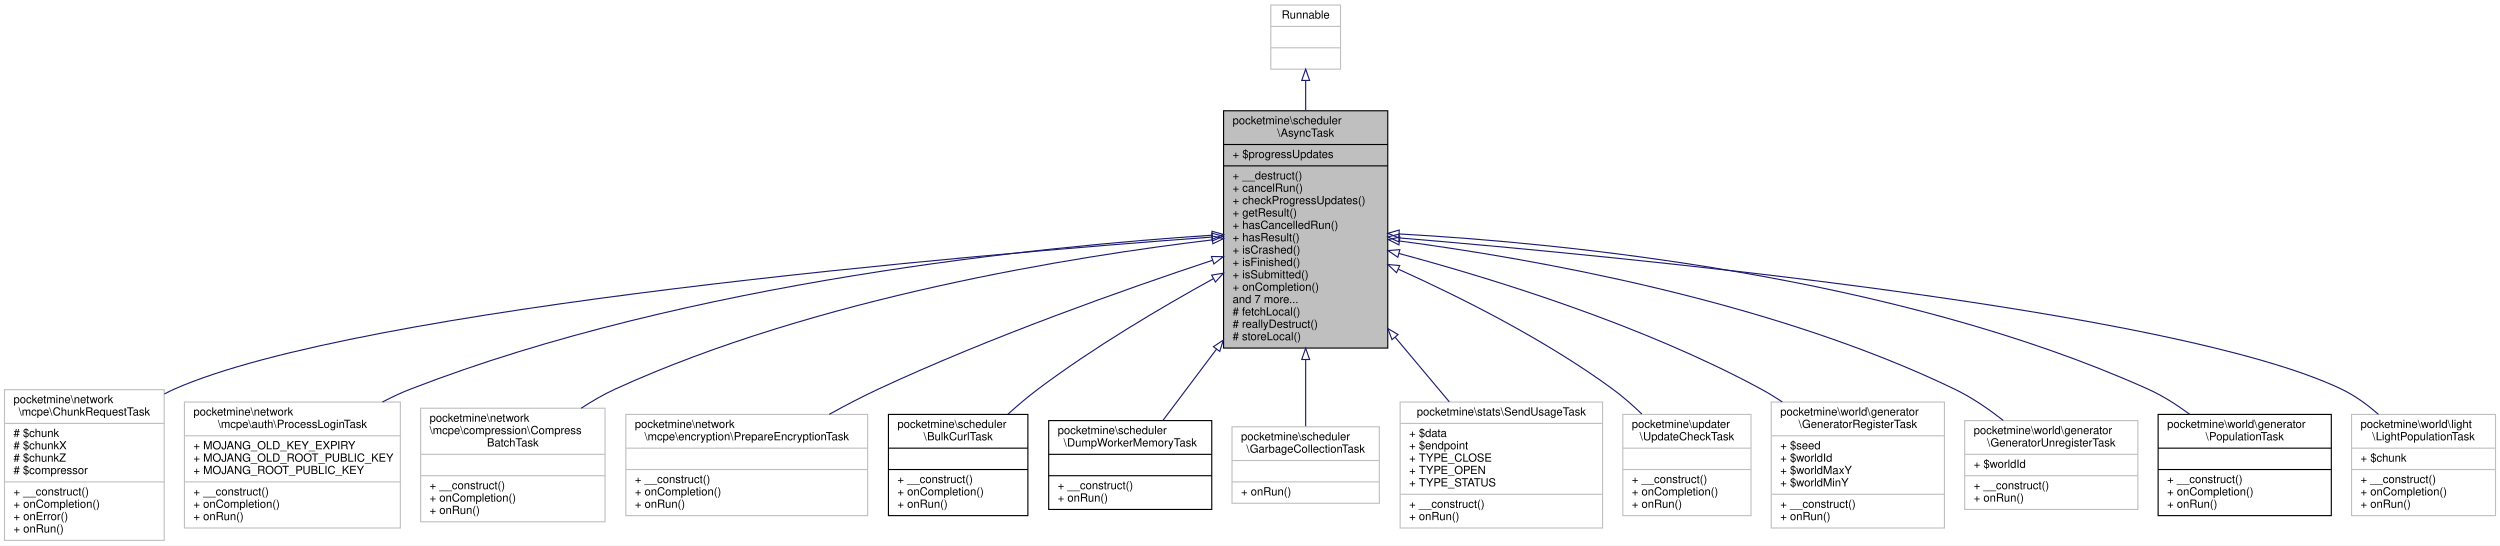
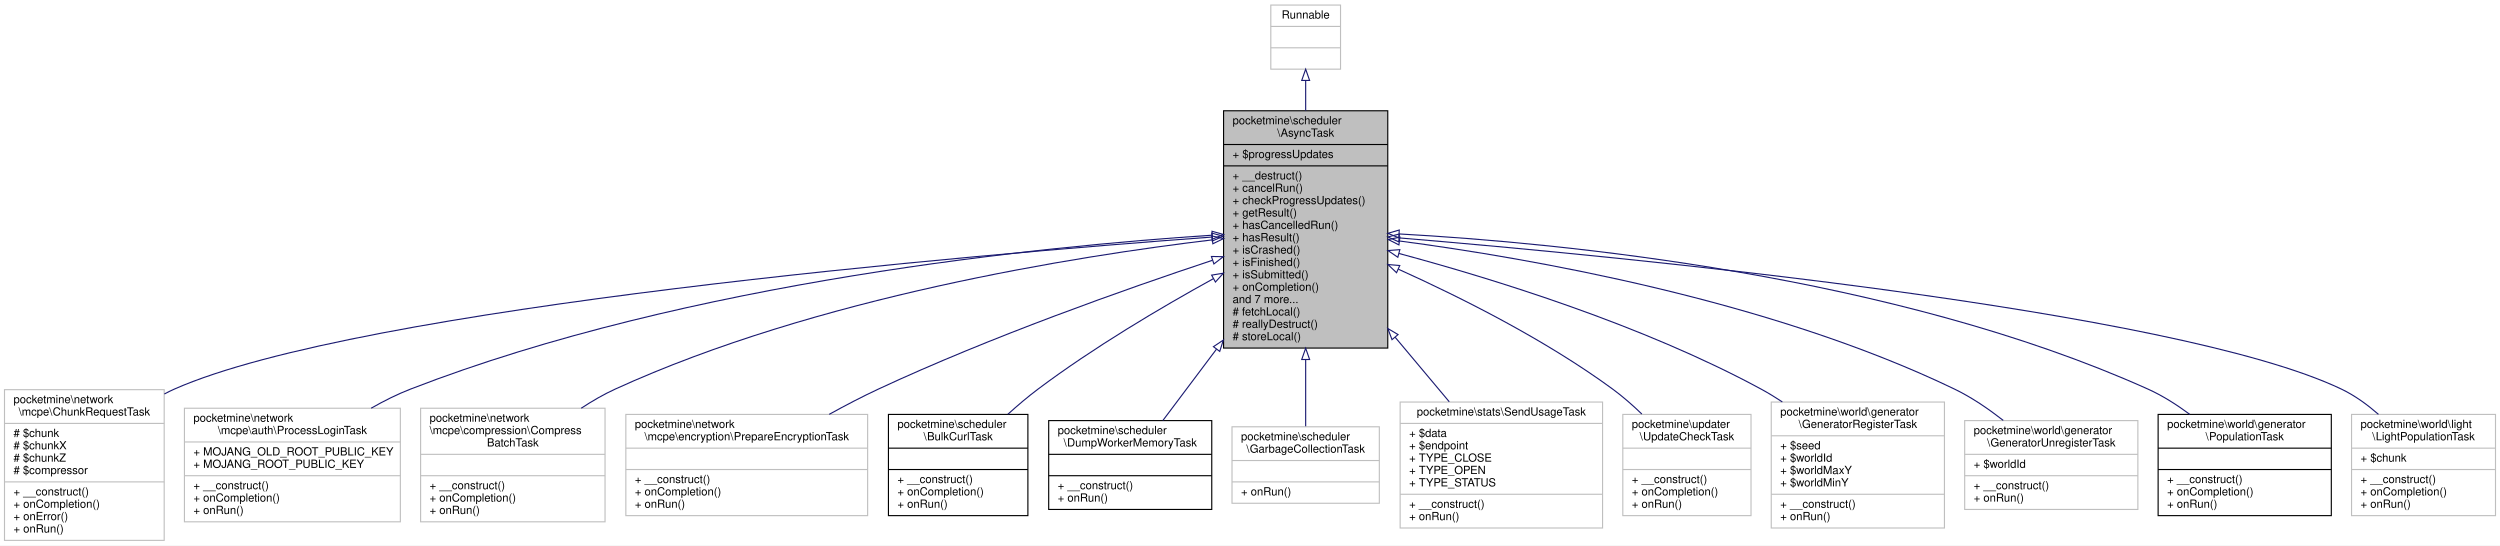
<svg xmlns="http://www.w3.org/2000/svg" xmlns:xlink="http://www.w3.org/1999/xlink" width="2223pt" height="485pt" viewBox="0.00 0.00 2223.00 485.00">
  <g id="graph0" class="graph" transform="scale(1 1) rotate(0) translate(4 481)">
    <polygon fill="white" stroke="transparent" points="-4,4 -4,-481 2219,-481 2219,4 -4,4" />
    <g id="node1" class="node">
      <g id="a_node1">
        <a xlink:title=" ">
          <polygon fill="#bfbfbf" stroke="black" points="1084,-171.5 1084,-382.5 1230,-382.5 1230,-171.5 1084,-171.5" />
          <text text-anchor="start" x="1092" y="-370.5" font-family="Helvetica,sans-Serif" font-size="10.00">pocketmine\scheduler</text>
          <text text-anchor="middle" x="1157" y="-359.5" font-family="Helvetica,sans-Serif" font-size="10.00">\AsyncTask</text>
          <polyline fill="none" stroke="black" points="1084,-352.5 1230,-352.5 " />
          <text text-anchor="start" x="1092" y="-340.5" font-family="Helvetica,sans-Serif" font-size="10.00">+ $progressUpdates</text>
          <polyline fill="none" stroke="black" points="1084,-333.5 1230,-333.5 " />
          <text text-anchor="start" x="1092" y="-321.5" font-family="Helvetica,sans-Serif" font-size="10.00">+ __destruct()</text>
          <text text-anchor="start" x="1092" y="-310.5" font-family="Helvetica,sans-Serif" font-size="10.00">+ cancelRun()</text>
          <text text-anchor="start" x="1092" y="-299.5" font-family="Helvetica,sans-Serif" font-size="10.00">+ checkProgressUpdates()</text>
          <text text-anchor="start" x="1092" y="-288.5" font-family="Helvetica,sans-Serif" font-size="10.00">+ getResult()</text>
          <text text-anchor="start" x="1092" y="-277.5" font-family="Helvetica,sans-Serif" font-size="10.00">+ hasCancelledRun()</text>
          <text text-anchor="start" x="1092" y="-266.5" font-family="Helvetica,sans-Serif" font-size="10.00">+ hasResult()</text>
          <text text-anchor="start" x="1092" y="-255.5" font-family="Helvetica,sans-Serif" font-size="10.00">+ isCrashed()</text>
          <text text-anchor="start" x="1092" y="-244.5" font-family="Helvetica,sans-Serif" font-size="10.00">+ isFinished()</text>
          <text text-anchor="start" x="1092" y="-233.5" font-family="Helvetica,sans-Serif" font-size="10.00">+ isSubmitted()</text>
          <text text-anchor="start" x="1092" y="-222.5" font-family="Helvetica,sans-Serif" font-size="10.00">+ onCompletion()</text>
          <text text-anchor="start" x="1092" y="-211.5" font-family="Helvetica,sans-Serif" font-size="10.00">and 7 more...</text>
          <text text-anchor="start" x="1092" y="-200.5" font-family="Helvetica,sans-Serif" font-size="10.00"># fetchLocal()</text>
          <text text-anchor="start" x="1092" y="-189.5" font-family="Helvetica,sans-Serif" font-size="10.00"># reallyDestruct()</text>
          <text text-anchor="start" x="1092" y="-178.5" font-family="Helvetica,sans-Serif" font-size="10.00"># storeLocal()</text>
        </a>
      </g>
    </g>
    <g id="node3" class="node">
      <g id="a_node3">
        <a xlink:href="../../d2/d46/classpocketmine_1_1network_1_1mcpe_1_1_chunk_request_task.html" target="_top" xlink:title=" ">
          <polygon fill="white" stroke="#bfbfbf" points="0,-0.5 0,-134.5 142,-134.5 142,-0.5 0,-0.5" />
          <text text-anchor="start" x="8" y="-122.5" font-family="Helvetica,sans-Serif" font-size="10.00">pocketmine\network</text>
          <text text-anchor="middle" x="71" y="-111.5" font-family="Helvetica,sans-Serif" font-size="10.00">\mcpe\ChunkRequestTask</text>
          <polyline fill="none" stroke="#bfbfbf" points="0,-104.5 142,-104.5 " />
          <text text-anchor="start" x="8" y="-92.5" font-family="Helvetica,sans-Serif" font-size="10.00"># $chunk</text>
          <text text-anchor="start" x="8" y="-81.5" font-family="Helvetica,sans-Serif" font-size="10.00"># $chunkX</text>
          <text text-anchor="start" x="8" y="-70.5" font-family="Helvetica,sans-Serif" font-size="10.00"># $chunkZ</text>
          <text text-anchor="start" x="8" y="-59.5" font-family="Helvetica,sans-Serif" font-size="10.00"># $compressor</text>
          <polyline fill="none" stroke="#bfbfbf" points="0,-52.5 142,-52.5 " />
          <text text-anchor="start" x="8" y="-40.5" font-family="Helvetica,sans-Serif" font-size="10.00">+ __construct()</text>
          <text text-anchor="start" x="8" y="-29.5" font-family="Helvetica,sans-Serif" font-size="10.00">+ onCompletion()</text>
          <text text-anchor="start" x="8" y="-18.5" font-family="Helvetica,sans-Serif" font-size="10.00">+ onError()</text>
          <text text-anchor="start" x="8" y="-7.5" font-family="Helvetica,sans-Serif" font-size="10.00">+ onRun()</text>
        </a>
      </g>
    </g>
    <g id="edge2" class="edge">
      <path fill="none" stroke="midnightblue" d="M1073.62,-270.21C863.37,-254.67 316.54,-208.21 151,-135 148.03,-133.69 145.08,-132.23 142.16,-130.65" />
      <polygon fill="none" stroke="midnightblue" points="1073.45,-273.7 1083.68,-270.95 1073.96,-266.72 1073.45,-273.7" />
    </g>
    <g id="node4" class="node">
      <g id="a_node4">
        <a xlink:href="../../df/df7/classpocketmine_1_1network_1_1mcpe_1_1auth_1_1_process_login_task.html" target="_top" xlink:title=" ">
-           <polygon fill="white" stroke="#bfbfbf" points="160,-11.5 160,-123.5 352,-123.5 352,-11.5 160,-11.5" />
-           <text text-anchor="start" x="168" y="-111.5" font-family="Helvetica,sans-Serif" font-size="10.00">pocketmine\network</text>
-           <text text-anchor="middle" x="256" y="-100.5" font-family="Helvetica,sans-Serif" font-size="10.00">\mcpe\auth\ProcessLoginTask</text>
-           <polyline fill="none" stroke="#bfbfbf" points="160,-93.5 352,-93.5 " />
-           <text text-anchor="start" x="168" y="-81.5" font-family="Helvetica,sans-Serif" font-size="10.00">+ MOJANG_OLD_KEY_EXPIRY</text>
-           <text text-anchor="start" x="168" y="-70.5" font-family="Helvetica,sans-Serif" font-size="10.00">+ MOJANG_OLD_ROOT_PUBLIC_KEY</text>
-           <text text-anchor="start" x="168" y="-59.5" font-family="Helvetica,sans-Serif" font-size="10.00">+ MOJANG_ROOT_PUBLIC_KEY</text>
-           <polyline fill="none" stroke="#bfbfbf" points="160,-52.5 352,-52.5 " />
-           <text text-anchor="start" x="168" y="-40.5" font-family="Helvetica,sans-Serif" font-size="10.00">+ __construct()</text>
-           <text text-anchor="start" x="168" y="-29.5" font-family="Helvetica,sans-Serif" font-size="10.00">+ onCompletion()</text>
-           <text text-anchor="start" x="168" y="-18.5" font-family="Helvetica,sans-Serif" font-size="10.00">+ onRun()</text>
+           <polygon fill="white" stroke="#bfbfbf" points="160,-17 160,-118 352,-118 352,-17 160,-17" />
+           <text text-anchor="start" x="168" y="-106" font-family="Helvetica,sans-Serif" font-size="10.00">pocketmine\network</text>
+           <text text-anchor="middle" x="256" y="-95" font-family="Helvetica,sans-Serif" font-size="10.00">\mcpe\auth\ProcessLoginTask</text>
+           <polyline fill="none" stroke="#bfbfbf" points="160,-88 352,-88 " />
+           <text text-anchor="start" x="168" y="-76" font-family="Helvetica,sans-Serif" font-size="10.00">+ MOJANG_OLD_ROOT_PUBLIC_KEY</text>
+           <text text-anchor="start" x="168" y="-65" font-family="Helvetica,sans-Serif" font-size="10.00">+ MOJANG_ROOT_PUBLIC_KEY</text>
+           <polyline fill="none" stroke="#bfbfbf" points="160,-58 352,-58 " />
+           <text text-anchor="start" x="168" y="-46" font-family="Helvetica,sans-Serif" font-size="10.00">+ __construct()</text>
+           <text text-anchor="start" x="168" y="-35" font-family="Helvetica,sans-Serif" font-size="10.00">+ onCompletion()</text>
+           <text text-anchor="start" x="168" y="-24" font-family="Helvetica,sans-Serif" font-size="10.00">+ onRun()</text>
        </a>
      </g>
    </g>
    <g id="edge3" class="edge">
-       <path fill="none" stroke="midnightblue" d="M1073.57,-271.84C925.42,-262.16 608.74,-231.07 361,-135 352.65,-131.76 344.25,-127.83 336.03,-123.5" />
+       <path fill="none" stroke="midnightblue" d="M1073.57,-271.84C925.42,-262.16 608.74,-231.07 361,-135 349.23,-130.44 337.36,-124.49 326.04,-118.02" />
      <polygon fill="none" stroke="midnightblue" points="1073.74,-275.36 1083.94,-272.5 1074.18,-268.37 1073.74,-275.36" />
    </g>
    <g id="node5" class="node">
      <g id="a_node5">
        <a xlink:href="../../d6/dda/classpocketmine_1_1network_1_1mcpe_1_1compression_1_1_compress_batch_task.html" target="_top" xlink:title=" ">
          <polygon fill="white" stroke="#bfbfbf" points="370,-17 370,-118 534,-118 534,-17 370,-17" />
          <text text-anchor="start" x="378" y="-106" font-family="Helvetica,sans-Serif" font-size="10.00">pocketmine\network</text>
          <text text-anchor="start" x="378" y="-95" font-family="Helvetica,sans-Serif" font-size="10.00">\mcpe\compression\Compress</text>
          <text text-anchor="middle" x="452" y="-84" font-family="Helvetica,sans-Serif" font-size="10.00">BatchTask</text>
          <polyline fill="none" stroke="#bfbfbf" points="370,-77 534,-77 " />
          <text text-anchor="middle" x="452" y="-65" font-family="Helvetica,sans-Serif" font-size="10.00"> </text>
          <polyline fill="none" stroke="#bfbfbf" points="370,-58 534,-58 " />
          <text text-anchor="start" x="378" y="-46" font-family="Helvetica,sans-Serif" font-size="10.00">+ __construct()</text>
          <text text-anchor="start" x="378" y="-35" font-family="Helvetica,sans-Serif" font-size="10.00">+ onCompletion()</text>
          <text text-anchor="start" x="378" y="-24" font-family="Helvetica,sans-Serif" font-size="10.00">+ onRun()</text>
        </a>
      </g>
    </g>
    <g id="edge4" class="edge">
      <path fill="none" stroke="midnightblue" d="M1074.02,-267.71C952.73,-253.24 722.02,-216.76 543,-135 532.77,-130.33 522.54,-124.4 512.83,-118.01" />
      <polygon fill="none" stroke="midnightblue" points="1073.64,-271.19 1083.98,-268.88 1074.46,-264.23 1073.64,-271.19" />
    </g>
    <g id="node6" class="node">
      <g id="a_node6">
        <a xlink:href="../../d7/d18/classpocketmine_1_1network_1_1mcpe_1_1encryption_1_1_prepare_encryption_task.html" target="_top" xlink:title=" ">
          <polygon fill="white" stroke="#bfbfbf" points="552.5,-22.5 552.5,-112.5 767.5,-112.5 767.5,-22.5 552.5,-22.5" />
          <text text-anchor="start" x="560.5" y="-100.5" font-family="Helvetica,sans-Serif" font-size="10.00">pocketmine\network</text>
          <text text-anchor="middle" x="660" y="-89.5" font-family="Helvetica,sans-Serif" font-size="10.00">\mcpe\encryption\PrepareEncryptionTask</text>
          <polyline fill="none" stroke="#bfbfbf" points="552.5,-82.5 767.5,-82.5 " />
          <text text-anchor="middle" x="660" y="-70.5" font-family="Helvetica,sans-Serif" font-size="10.00"> </text>
          <polyline fill="none" stroke="#bfbfbf" points="552.5,-63.5 767.5,-63.5 " />
          <text text-anchor="start" x="560.5" y="-51.5" font-family="Helvetica,sans-Serif" font-size="10.00">+ __construct()</text>
          <text text-anchor="start" x="560.5" y="-40.5" font-family="Helvetica,sans-Serif" font-size="10.00">+ onCompletion()</text>
          <text text-anchor="start" x="560.5" y="-29.5" font-family="Helvetica,sans-Serif" font-size="10.00">+ onRun()</text>
        </a>
      </g>
    </g>
    <g id="edge5" class="edge">
      <path fill="none" stroke="midnightblue" d="M1074.01,-249.53C995.96,-223.62 876.55,-181.39 777,-135 762.6,-128.29 747.59,-120.45 733.32,-112.56" />
      <polygon fill="none" stroke="midnightblue" points="1073.2,-252.94 1083.79,-252.76 1075.4,-246.3 1073.2,-252.94" />
    </g>
    <g id="node7" class="node">
      <g id="a_node7">
        <a xlink:href="../../df/d18/classpocketmine_1_1scheduler_1_1_bulk_curl_task.html" target="_top" xlink:title=" ">
          <polygon fill="white" stroke="black" points="786,-22.5 786,-112.5 910,-112.5 910,-22.5 786,-22.5" />
          <text text-anchor="start" x="794" y="-100.5" font-family="Helvetica,sans-Serif" font-size="10.00">pocketmine\scheduler</text>
          <text text-anchor="middle" x="848" y="-89.5" font-family="Helvetica,sans-Serif" font-size="10.00">\BulkCurlTask</text>
          <polyline fill="none" stroke="black" points="786,-82.5 910,-82.5 " />
          <text text-anchor="middle" x="848" y="-70.5" font-family="Helvetica,sans-Serif" font-size="10.00"> </text>
          <polyline fill="none" stroke="black" points="786,-63.5 910,-63.5 " />
          <text text-anchor="start" x="794" y="-51.5" font-family="Helvetica,sans-Serif" font-size="10.00">+ __construct()</text>
          <text text-anchor="start" x="794" y="-40.5" font-family="Helvetica,sans-Serif" font-size="10.00">+ onCompletion()</text>
          <text text-anchor="start" x="794" y="-29.5" font-family="Helvetica,sans-Serif" font-size="10.00">+ onRun()</text>
        </a>
      </g>
    </g>
    <g id="edge6" class="edge">
      <path fill="none" stroke="midnightblue" d="M1074.88,-233.17C1027.67,-207.15 968.17,-171.9 919,-135 909.95,-128.21 900.77,-120.42 892.16,-112.61" />
      <polygon fill="none" stroke="midnightblue" points="1073.39,-236.35 1083.85,-238.09 1076.76,-230.21 1073.39,-236.35" />
    </g>
    <g id="node8" class="node">
      <g id="a_node8">
        <a xlink:href="../../d7/d53/classpocketmine_1_1scheduler_1_1_dump_worker_memory_task.html" target="_top" xlink:title=" ">
          <polygon fill="white" stroke="black" points="928.5,-28 928.5,-107 1073.5,-107 1073.5,-28 928.5,-28" />
          <text text-anchor="start" x="936.5" y="-95" font-family="Helvetica,sans-Serif" font-size="10.00">pocketmine\scheduler</text>
          <text text-anchor="middle" x="1001" y="-84" font-family="Helvetica,sans-Serif" font-size="10.00">\DumpWorkerMemoryTask</text>
          <polyline fill="none" stroke="black" points="928.5,-77 1073.5,-77 " />
          <text text-anchor="middle" x="1001" y="-65" font-family="Helvetica,sans-Serif" font-size="10.00"> </text>
          <polyline fill="none" stroke="black" points="928.5,-58 1073.5,-58 " />
          <text text-anchor="start" x="936.5" y="-46" font-family="Helvetica,sans-Serif" font-size="10.00">+ __construct()</text>
          <text text-anchor="start" x="936.5" y="-35" font-family="Helvetica,sans-Serif" font-size="10.00">+ onRun()</text>
        </a>
      </g>
    </g>
    <g id="edge7" class="edge">
      <path fill="none" stroke="midnightblue" d="M1077.75,-170.59C1060.66,-147.85 1043.65,-125.23 1030,-107.07" />
      <polygon fill="none" stroke="midnightblue" points="1074.99,-172.74 1083.8,-178.63 1080.58,-168.53 1074.99,-172.74" />
    </g>
    <g id="node9" class="node">
      <g id="a_node9">
        <a xlink:href="../../d9/dae/classpocketmine_1_1scheduler_1_1_garbage_collection_task.html" target="_top" xlink:title=" ">
          <polygon fill="white" stroke="#bfbfbf" points="1091.5,-33.5 1091.5,-101.5 1222.5,-101.5 1222.5,-33.5 1091.5,-33.5" />
          <text text-anchor="start" x="1099.5" y="-89.5" font-family="Helvetica,sans-Serif" font-size="10.00">pocketmine\scheduler</text>
          <text text-anchor="middle" x="1157" y="-78.5" font-family="Helvetica,sans-Serif" font-size="10.00">\GarbageCollectionTask</text>
          <polyline fill="none" stroke="#bfbfbf" points="1091.5,-71.5 1222.5,-71.5 " />
          <text text-anchor="middle" x="1157" y="-59.5" font-family="Helvetica,sans-Serif" font-size="10.00"> </text>
          <polyline fill="none" stroke="#bfbfbf" points="1091.5,-52.5 1222.5,-52.5 " />
          <text text-anchor="start" x="1099.5" y="-40.5" font-family="Helvetica,sans-Serif" font-size="10.00">+ onRun()</text>
        </a>
      </g>
    </g>
    <g id="edge8" class="edge">
      <path fill="none" stroke="midnightblue" d="M1157,-161.32C1157,-139.59 1157,-118.51 1157,-101.95" />
      <polygon fill="none" stroke="midnightblue" points="1153.5,-161.34 1157,-171.34 1160.5,-161.34 1153.5,-161.34" />
    </g>
    <g id="node10" class="node">
      <g id="a_node10">
        <a xlink:href="../../df/d2c/classpocketmine_1_1stats_1_1_send_usage_task.html" target="_top" xlink:title=" ">
          <polygon fill="white" stroke="#bfbfbf" points="1241,-11.5 1241,-123.5 1421,-123.5 1421,-11.5 1241,-11.5" />
          <text text-anchor="middle" x="1331" y="-111.5" font-family="Helvetica,sans-Serif" font-size="10.00">pocketmine\stats\SendUsageTask</text>
          <polyline fill="none" stroke="#bfbfbf" points="1241,-104.5 1421,-104.5 " />
          <text text-anchor="start" x="1249" y="-92.5" font-family="Helvetica,sans-Serif" font-size="10.00">+ $data</text>
          <text text-anchor="start" x="1249" y="-81.5" font-family="Helvetica,sans-Serif" font-size="10.00">+ $endpoint</text>
          <text text-anchor="start" x="1249" y="-70.5" font-family="Helvetica,sans-Serif" font-size="10.00">+ TYPE_CLOSE</text>
          <text text-anchor="start" x="1249" y="-59.5" font-family="Helvetica,sans-Serif" font-size="10.00">+ TYPE_OPEN</text>
          <text text-anchor="start" x="1249" y="-48.5" font-family="Helvetica,sans-Serif" font-size="10.00">+ TYPE_STATUS</text>
          <polyline fill="none" stroke="#bfbfbf" points="1241,-41.5 1421,-41.5 " />
          <text text-anchor="start" x="1249" y="-29.5" font-family="Helvetica,sans-Serif" font-size="10.00">+ __construct()</text>
          <text text-anchor="start" x="1249" y="-18.5" font-family="Helvetica,sans-Serif" font-size="10.00">+ onRun()</text>
        </a>
      </g>
    </g>
    <g id="edge9" class="edge">
      <path fill="none" stroke="midnightblue" d="M1236.57,-181.11C1253.05,-161.46 1269.88,-141.39 1284.69,-123.73" />
      <polygon fill="none" stroke="midnightblue" points="1233.78,-178.99 1230.04,-188.9 1239.14,-183.49 1233.78,-178.99" />
    </g>
    <g id="node11" class="node">
      <g id="a_node11">
        <a xlink:href="../../d7/d6f/classpocketmine_1_1updater_1_1_update_check_task.html" target="_top" xlink:title=" ">
          <polygon fill="white" stroke="#bfbfbf" points="1439,-22.5 1439,-112.5 1553,-112.5 1553,-22.5 1439,-22.5" />
          <text text-anchor="start" x="1447" y="-100.5" font-family="Helvetica,sans-Serif" font-size="10.00">pocketmine\updater</text>
          <text text-anchor="middle" x="1496" y="-89.5" font-family="Helvetica,sans-Serif" font-size="10.00">\UpdateCheckTask</text>
          <polyline fill="none" stroke="#bfbfbf" points="1439,-82.5 1553,-82.5 " />
          <text text-anchor="middle" x="1496" y="-70.5" font-family="Helvetica,sans-Serif" font-size="10.00"> </text>
          <polyline fill="none" stroke="#bfbfbf" points="1439,-63.5 1553,-63.5 " />
          <text text-anchor="start" x="1447" y="-51.5" font-family="Helvetica,sans-Serif" font-size="10.00">+ __construct()</text>
          <text text-anchor="start" x="1447" y="-40.5" font-family="Helvetica,sans-Serif" font-size="10.00">+ onCompletion()</text>
          <text text-anchor="start" x="1447" y="-29.5" font-family="Helvetica,sans-Serif" font-size="10.00">+ onRun()</text>
        </a>
      </g>
    </g>
    <g id="edge10" class="edge">
      <path fill="none" stroke="midnightblue" d="M1239.34,-241.67C1295.63,-216.28 1370.52,-178.64 1430,-135 1438.92,-128.46 1447.76,-120.7 1455.93,-112.83" />
      <polygon fill="none" stroke="midnightblue" points="1237.81,-238.51 1230.12,-245.79 1240.67,-244.9 1237.81,-238.51" />
    </g>
    <g id="node12" class="node">
      <g id="a_node12">
        <a xlink:href="../../d2/d88/classpocketmine_1_1world_1_1generator_1_1_generator_register_task.html" target="_top" xlink:title=" ">
          <polygon fill="white" stroke="#bfbfbf" points="1571,-11.5 1571,-123.5 1725,-123.5 1725,-11.5 1571,-11.5" />
          <text text-anchor="start" x="1579" y="-111.5" font-family="Helvetica,sans-Serif" font-size="10.00">pocketmine\world\generator</text>
          <text text-anchor="middle" x="1648" y="-100.5" font-family="Helvetica,sans-Serif" font-size="10.00">\GeneratorRegisterTask</text>
          <polyline fill="none" stroke="#bfbfbf" points="1571,-93.5 1725,-93.5 " />
          <text text-anchor="start" x="1579" y="-81.5" font-family="Helvetica,sans-Serif" font-size="10.00">+ $seed</text>
          <text text-anchor="start" x="1579" y="-70.5" font-family="Helvetica,sans-Serif" font-size="10.00">+ $worldId</text>
          <text text-anchor="start" x="1579" y="-59.5" font-family="Helvetica,sans-Serif" font-size="10.00">+ $worldMaxY</text>
          <text text-anchor="start" x="1579" y="-48.5" font-family="Helvetica,sans-Serif" font-size="10.00">+ $worldMinY</text>
          <polyline fill="none" stroke="#bfbfbf" points="1571,-41.5 1725,-41.5 " />
          <text text-anchor="start" x="1579" y="-29.5" font-family="Helvetica,sans-Serif" font-size="10.00">+ __construct()</text>
          <text text-anchor="start" x="1579" y="-18.5" font-family="Helvetica,sans-Serif" font-size="10.00">+ onRun()</text>
        </a>
      </g>
    </g>
    <g id="edge11" class="edge">
      <path fill="none" stroke="midnightblue" d="M1239.95,-255.6C1324.19,-232.97 1456.85,-191.98 1562,-135 1568.31,-131.58 1574.63,-127.71 1580.84,-123.61" />
      <polygon fill="none" stroke="midnightblue" points="1238.94,-252.25 1230.18,-258.2 1240.74,-259.01 1238.94,-252.25" />
    </g>
    <g id="node13" class="node">
      <g id="a_node13">
        <a xlink:href="../../d0/dac/classpocketmine_1_1world_1_1generator_1_1_generator_unregister_task.html" target="_top" xlink:title=" ">
          <polygon fill="white" stroke="#bfbfbf" points="1743,-28 1743,-107 1897,-107 1897,-28 1743,-28" />
          <text text-anchor="start" x="1751" y="-95" font-family="Helvetica,sans-Serif" font-size="10.00">pocketmine\world\generator</text>
          <text text-anchor="middle" x="1820" y="-84" font-family="Helvetica,sans-Serif" font-size="10.00">\GeneratorUnregisterTask</text>
          <polyline fill="none" stroke="#bfbfbf" points="1743,-77 1897,-77 " />
          <text text-anchor="start" x="1751" y="-65" font-family="Helvetica,sans-Serif" font-size="10.00">+ $worldId</text>
          <polyline fill="none" stroke="#bfbfbf" points="1743,-58 1897,-58 " />
          <text text-anchor="start" x="1751" y="-46" font-family="Helvetica,sans-Serif" font-size="10.00">+ __construct()</text>
          <text text-anchor="start" x="1751" y="-35" font-family="Helvetica,sans-Serif" font-size="10.00">+ onRun()</text>
        </a>
      </g>
    </g>
    <g id="edge12" class="edge">
      <path fill="none" stroke="midnightblue" d="M1240.65,-266.68C1356.31,-251.36 1569.42,-214.29 1734,-135 1749.13,-127.71 1764.14,-117.45 1777.28,-107.17" />
      <polygon fill="none" stroke="midnightblue" points="1239.91,-263.24 1230.45,-268 1240.82,-270.18 1239.91,-263.24" />
    </g>
    <g id="node14" class="node">
      <g id="a_node14">
        <a xlink:href="../../d9/d4a/classpocketmine_1_1world_1_1generator_1_1_population_task.html" target="_top" xlink:title=" ">
          <polygon fill="white" stroke="black" points="1915,-22.5 1915,-112.5 2069,-112.5 2069,-22.5 1915,-22.5" />
          <text text-anchor="start" x="1923" y="-100.5" font-family="Helvetica,sans-Serif" font-size="10.00">pocketmine\world\generator</text>
          <text text-anchor="middle" x="1992" y="-89.5" font-family="Helvetica,sans-Serif" font-size="10.00">\PopulationTask</text>
          <polyline fill="none" stroke="black" points="1915,-82.5 2069,-82.5 " />
          <text text-anchor="middle" x="1992" y="-70.5" font-family="Helvetica,sans-Serif" font-size="10.00"> </text>
          <polyline fill="none" stroke="black" points="1915,-63.5 2069,-63.5 " />
          <text text-anchor="start" x="1923" y="-51.5" font-family="Helvetica,sans-Serif" font-size="10.00">+ __construct()</text>
          <text text-anchor="start" x="1923" y="-40.5" font-family="Helvetica,sans-Serif" font-size="10.00">+ onCompletion()</text>
          <text text-anchor="start" x="1923" y="-29.5" font-family="Helvetica,sans-Serif" font-size="10.00">+ onRun()</text>
        </a>
      </g>
    </g>
    <g id="edge13" class="edge">
      <path fill="none" stroke="midnightblue" d="M1240.44,-272.96C1382.91,-265.05 1679.61,-236.68 1906,-135 1918.91,-129.2 1931.64,-121.09 1943.18,-112.52" />
      <polygon fill="none" stroke="midnightblue" points="1239.84,-269.48 1230.04,-273.51 1240.21,-276.47 1239.84,-269.48" />
    </g>
    <g id="node15" class="node">
      <g id="a_node15">
        <a xlink:href="../../d9/d7c/classpocketmine_1_1world_1_1light_1_1_light_population_task.html" target="_top" xlink:title=" ">
          <polygon fill="white" stroke="#bfbfbf" points="2087,-22.5 2087,-112.5 2215,-112.5 2215,-22.5 2087,-22.5" />
          <text text-anchor="start" x="2095" y="-100.5" font-family="Helvetica,sans-Serif" font-size="10.00">pocketmine\world\light</text>
          <text text-anchor="middle" x="2151" y="-89.5" font-family="Helvetica,sans-Serif" font-size="10.00">\LightPopulationTask</text>
          <polyline fill="none" stroke="#bfbfbf" points="2087,-82.5 2215,-82.5 " />
          <text text-anchor="start" x="2095" y="-70.5" font-family="Helvetica,sans-Serif" font-size="10.00">+ $chunk</text>
          <polyline fill="none" stroke="#bfbfbf" points="2087,-63.5 2215,-63.5 " />
          <text text-anchor="start" x="2095" y="-51.5" font-family="Helvetica,sans-Serif" font-size="10.00">+ __construct()</text>
          <text text-anchor="start" x="2095" y="-40.5" font-family="Helvetica,sans-Serif" font-size="10.00">+ onCompletion()</text>
          <text text-anchor="start" x="2095" y="-29.5" font-family="Helvetica,sans-Serif" font-size="10.00">+ onRun()</text>
        </a>
      </g>
    </g>
    <g id="edge14" class="edge">
      <path fill="none" stroke="midnightblue" d="M1240.11,-269.46C1437.67,-252.93 1929.85,-205.72 2078,-135 2089.76,-129.39 2100.97,-121.25 2110.92,-112.57" />
      <polygon fill="none" stroke="midnightblue" points="1239.76,-265.98 1230.08,-270.29 1240.34,-272.95 1239.76,-265.98" />
    </g>
    <g id="node2" class="node">
      <g id="a_node2">
        <a xlink:title=" ">
          <polygon fill="white" stroke="#bfbfbf" points="1126,-419.5 1126,-476.5 1188,-476.5 1188,-419.5 1126,-419.5" />
          <text text-anchor="middle" x="1157" y="-464.5" font-family="Helvetica,sans-Serif" font-size="10.00">Runnable</text>
          <polyline fill="none" stroke="#bfbfbf" points="1126,-457.5 1188,-457.5 " />
          <text text-anchor="middle" x="1157" y="-445.5" font-family="Helvetica,sans-Serif" font-size="10.00"> </text>
          <polyline fill="none" stroke="#bfbfbf" points="1126,-438.5 1188,-438.5 " />
          <text text-anchor="middle" x="1157" y="-426.5" font-family="Helvetica,sans-Serif" font-size="10.00"> </text>
        </a>
      </g>
    </g>
    <g id="edge1" class="edge">
      <path fill="none" stroke="midnightblue" d="M1157,-409.23C1157,-401.04 1157,-391.99 1157,-382.58" />
      <polygon fill="none" stroke="midnightblue" points="1153.5,-409.47 1157,-419.47 1160.5,-409.47 1153.5,-409.47" />
    </g>
  </g>
</svg>
